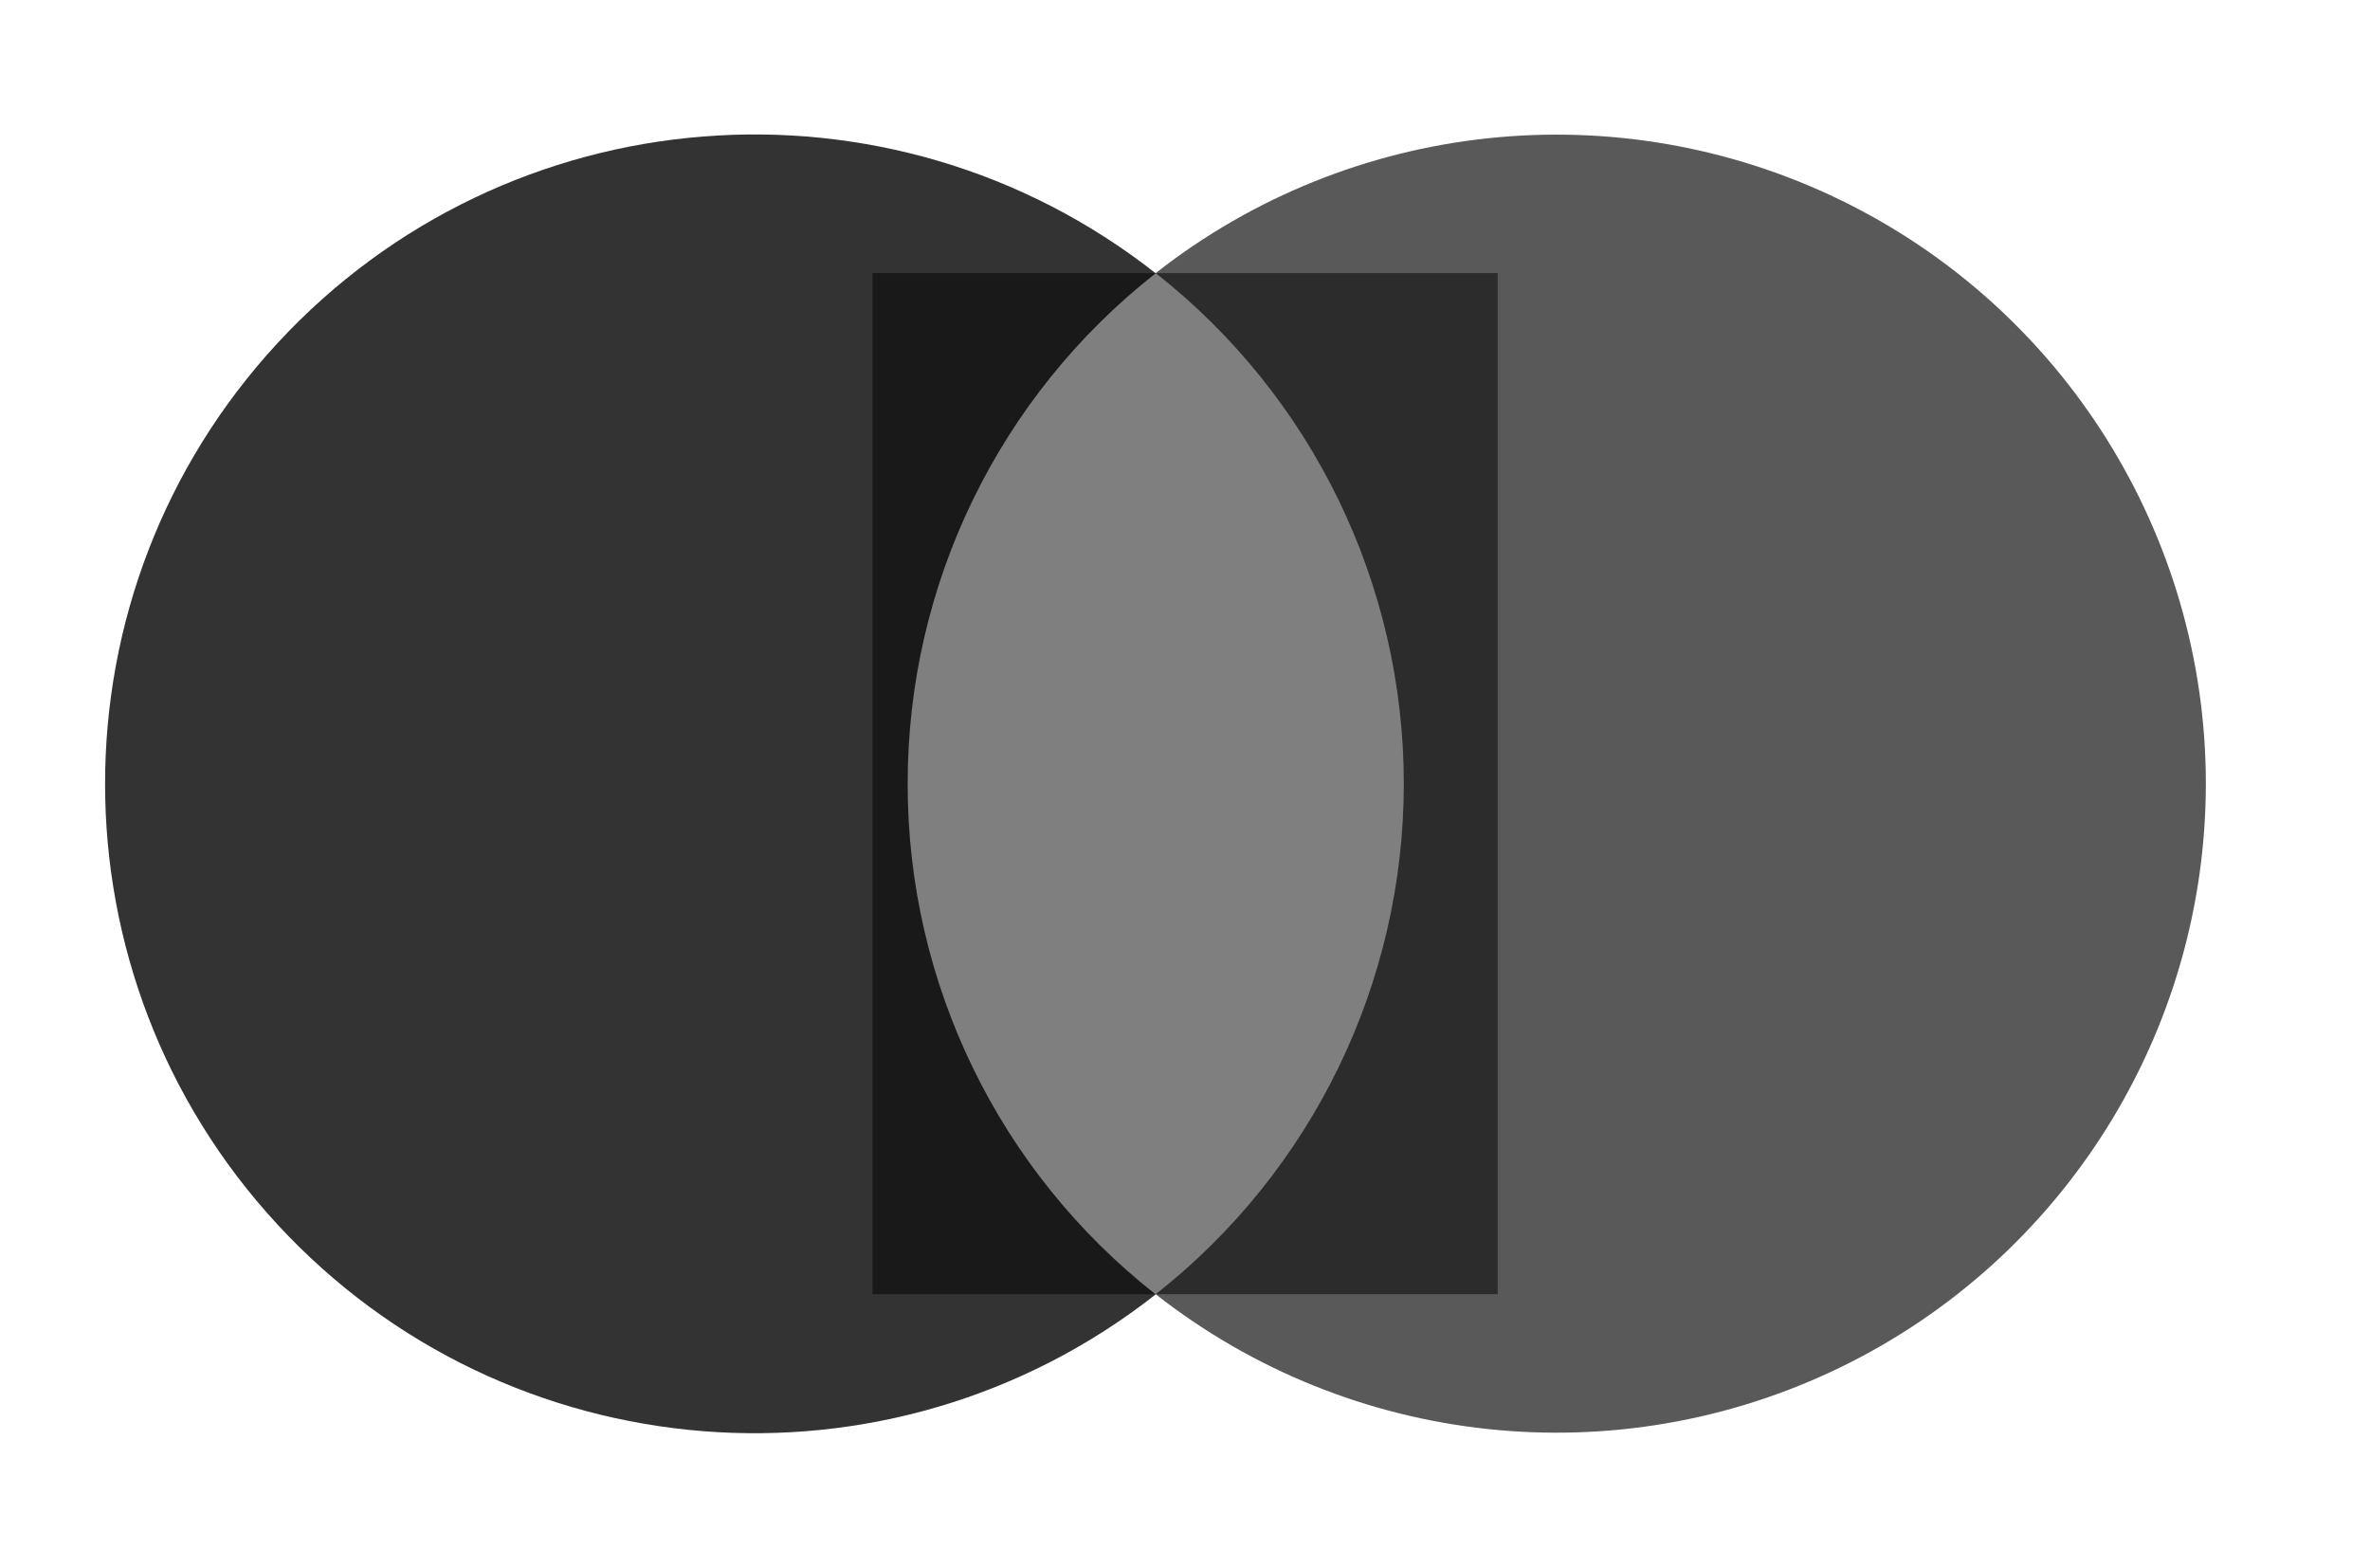
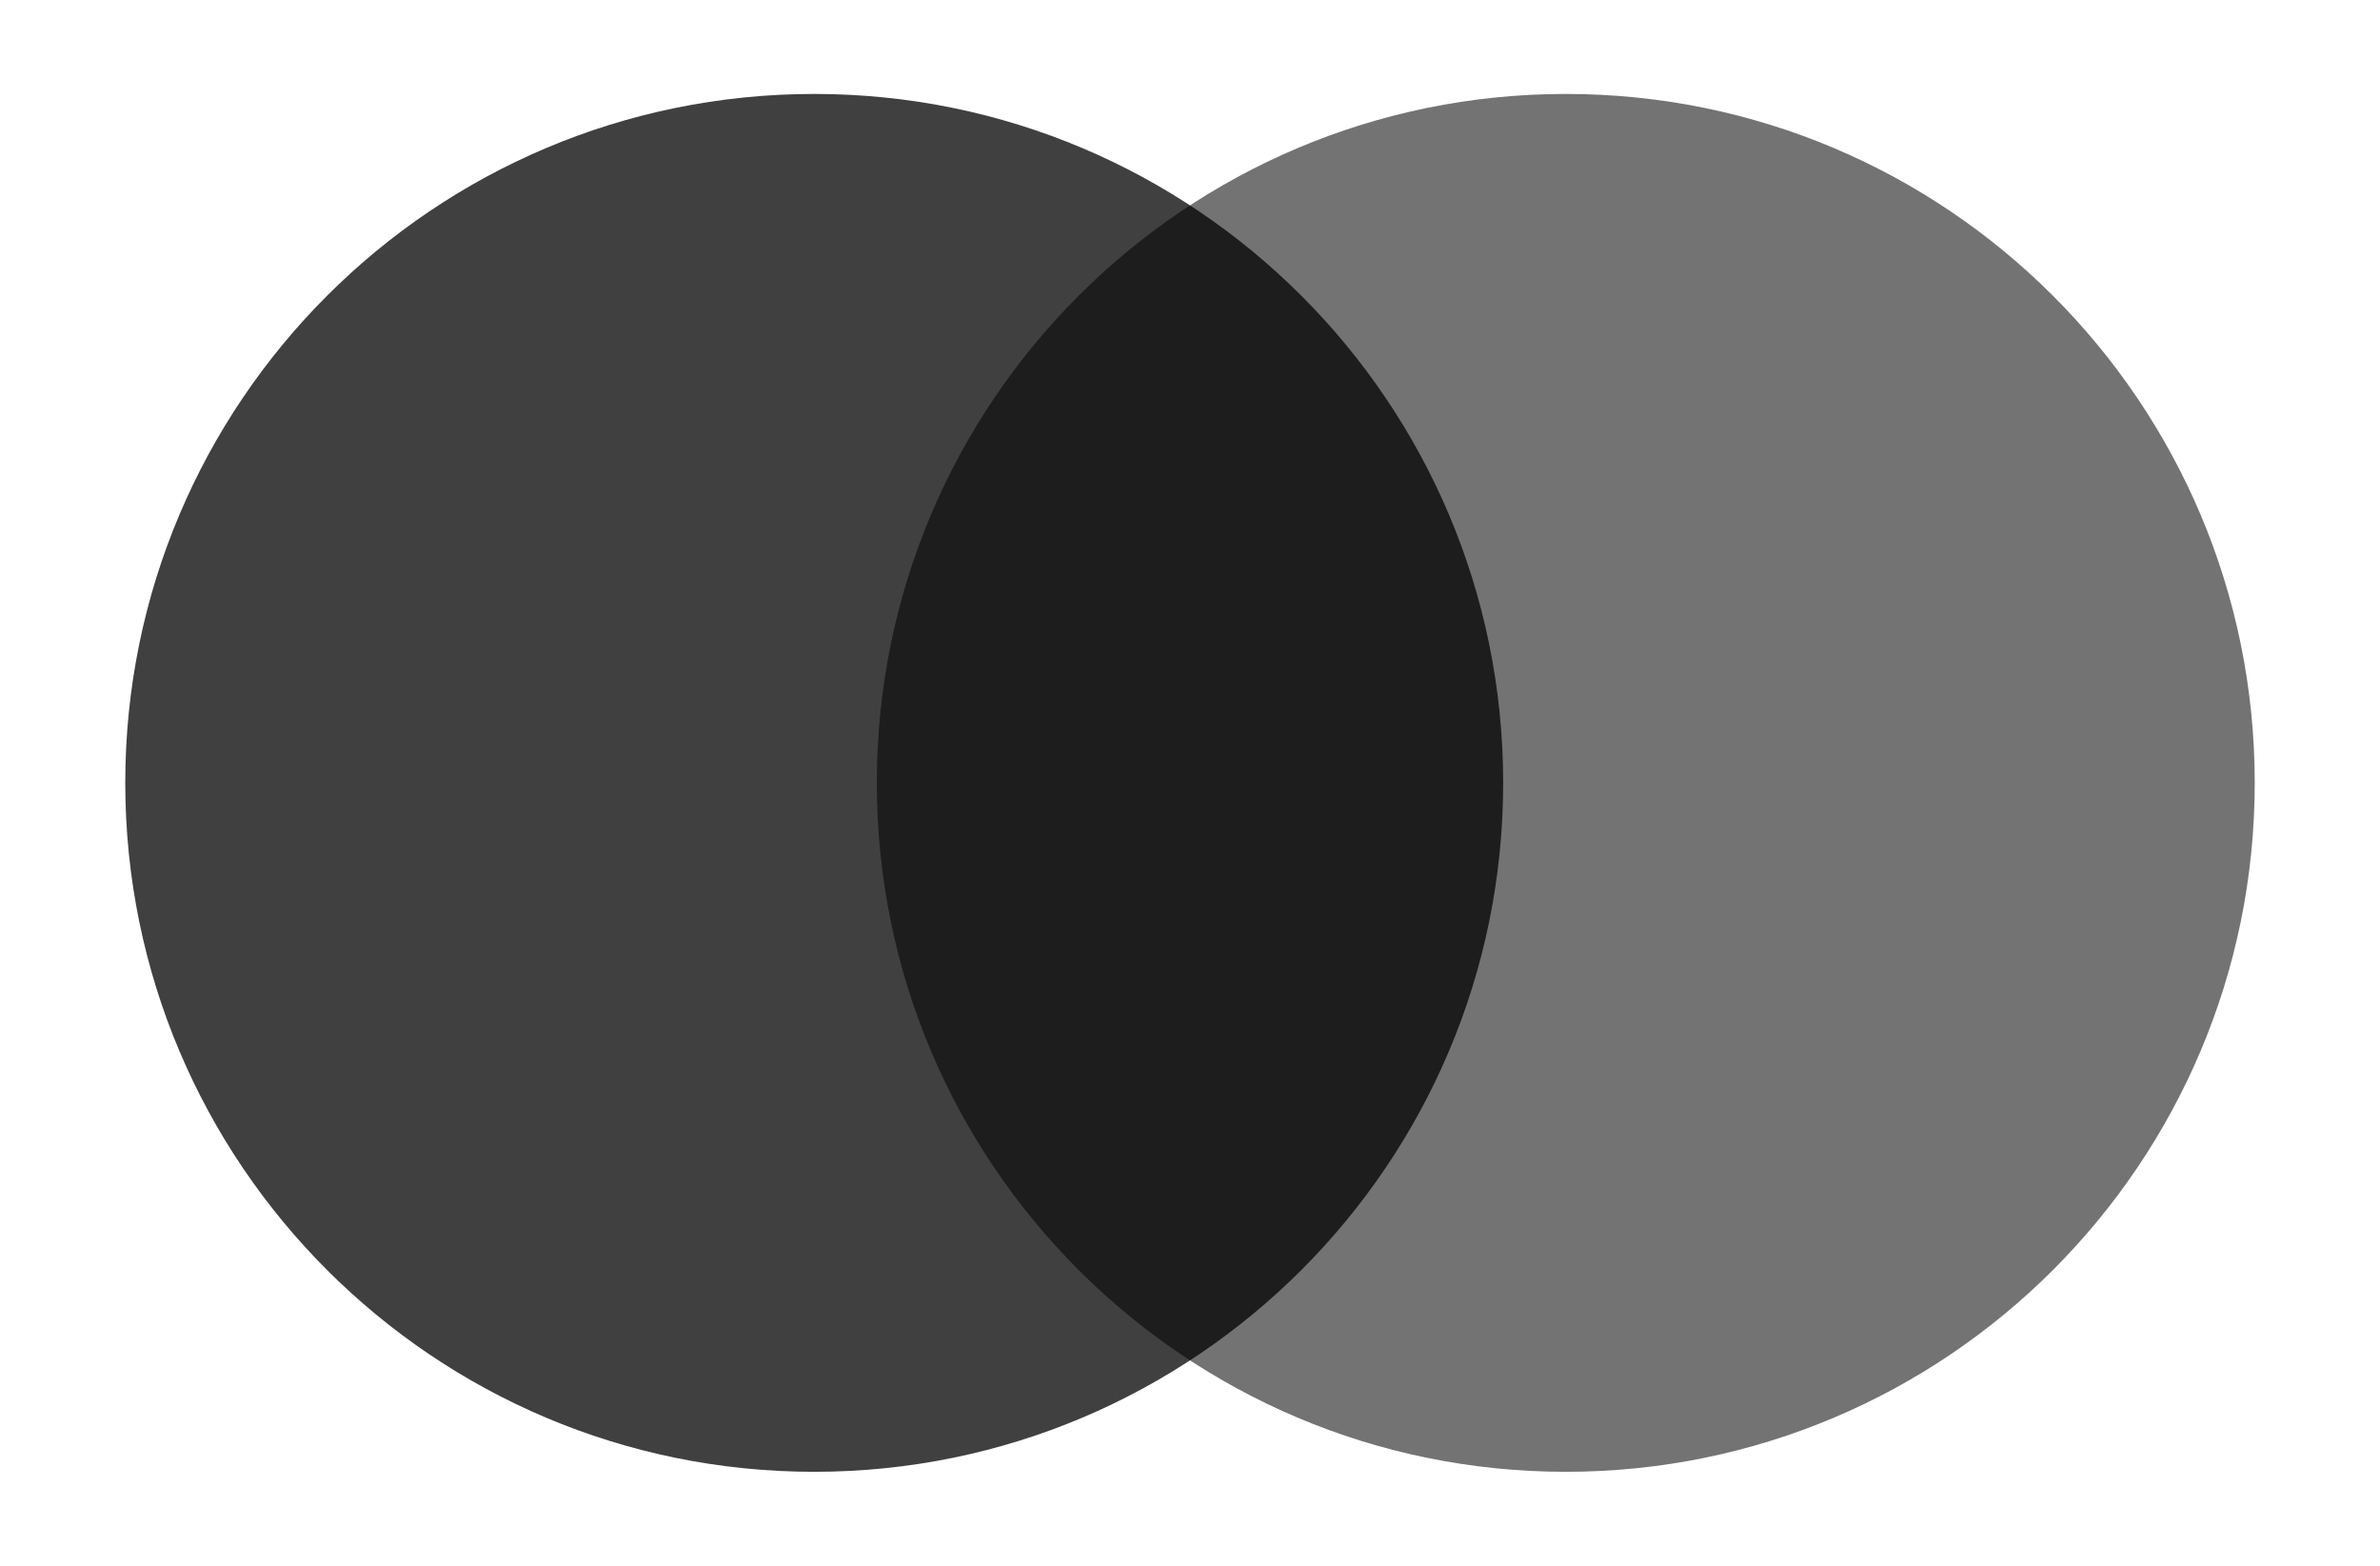
- <svg xmlns="http://www.w3.org/2000/svg" viewBox="0 0 131.39 86.9">
-   <path d="M48.37 15.14h34.66v56.61H48.37z" fill="currentColor" opacity="0.5" />
-   <path d="M50.32 43.45a35.94 35.94 0 0 1 13.75-28.3 36 36 0 1 0 0 56.61 35.94 35.94 0 0 1-13.75-28.31z" fill="currentColor" opacity="0.8" />
-   <path d="M122.29 43.45a36 36 0 0 1-58.22 28.3 36 36 0 0 0 0-56.61 36 36 0 0 1 58.22 28.3z" fill="currentColor" opacity="0.65" />
+ <svg xmlns="http://www.w3.org/2000/svg" viewBox="0 0 152 100">
+   <circle cx="52" cy="50" r="44" fill="currentColor" opacity="0.75" />
+   <circle cx="100" cy="50" r="44" fill="currentColor" opacity="0.55" />
</svg>
